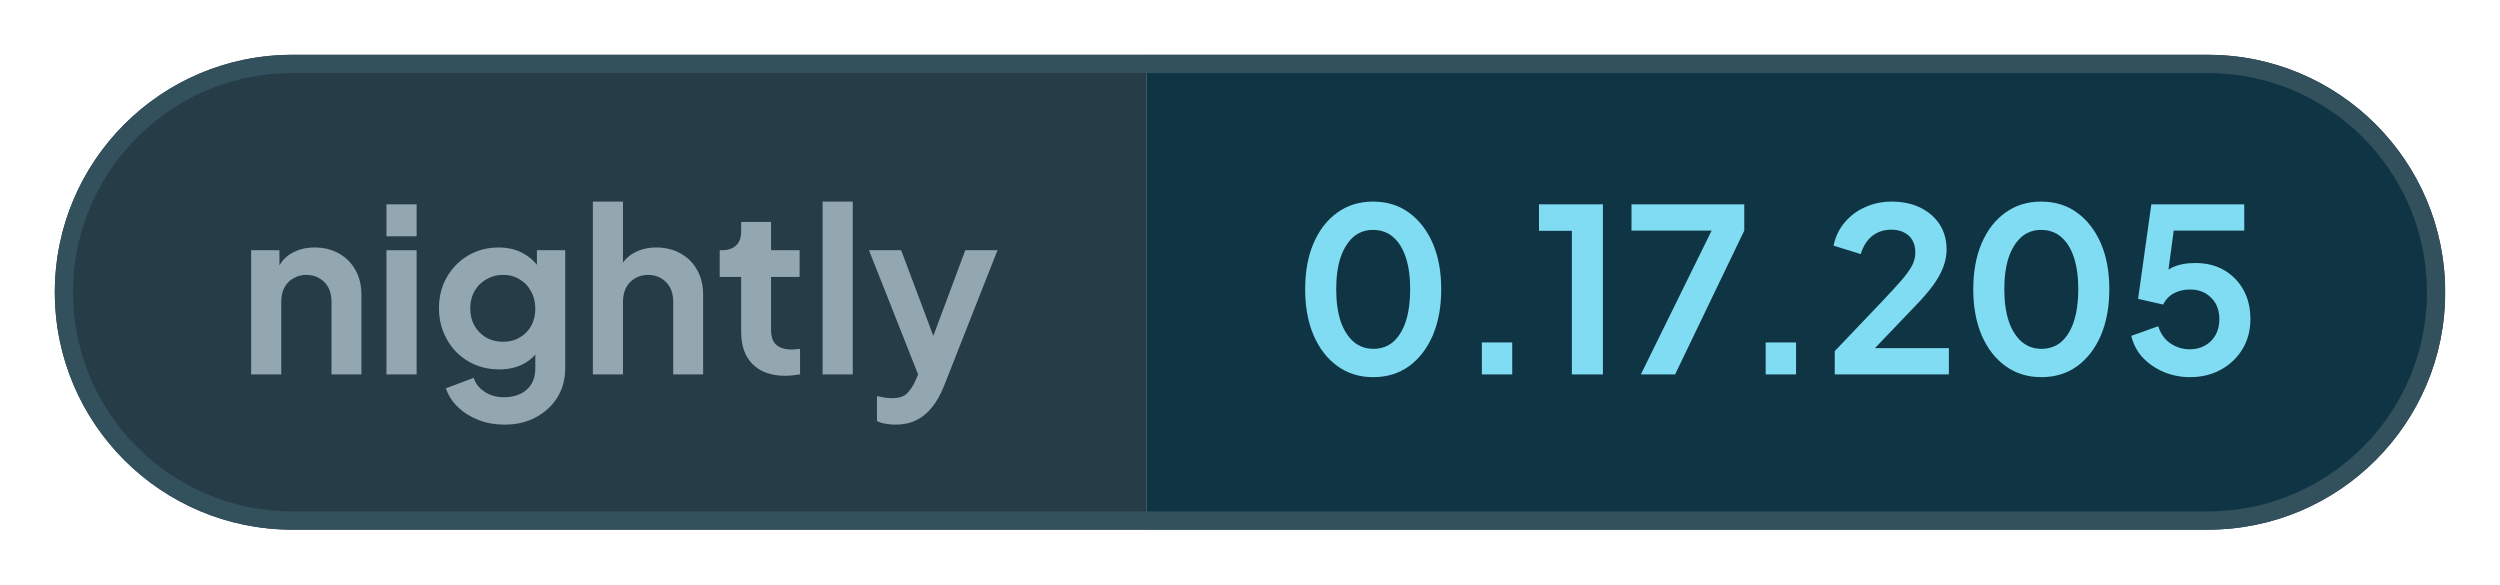
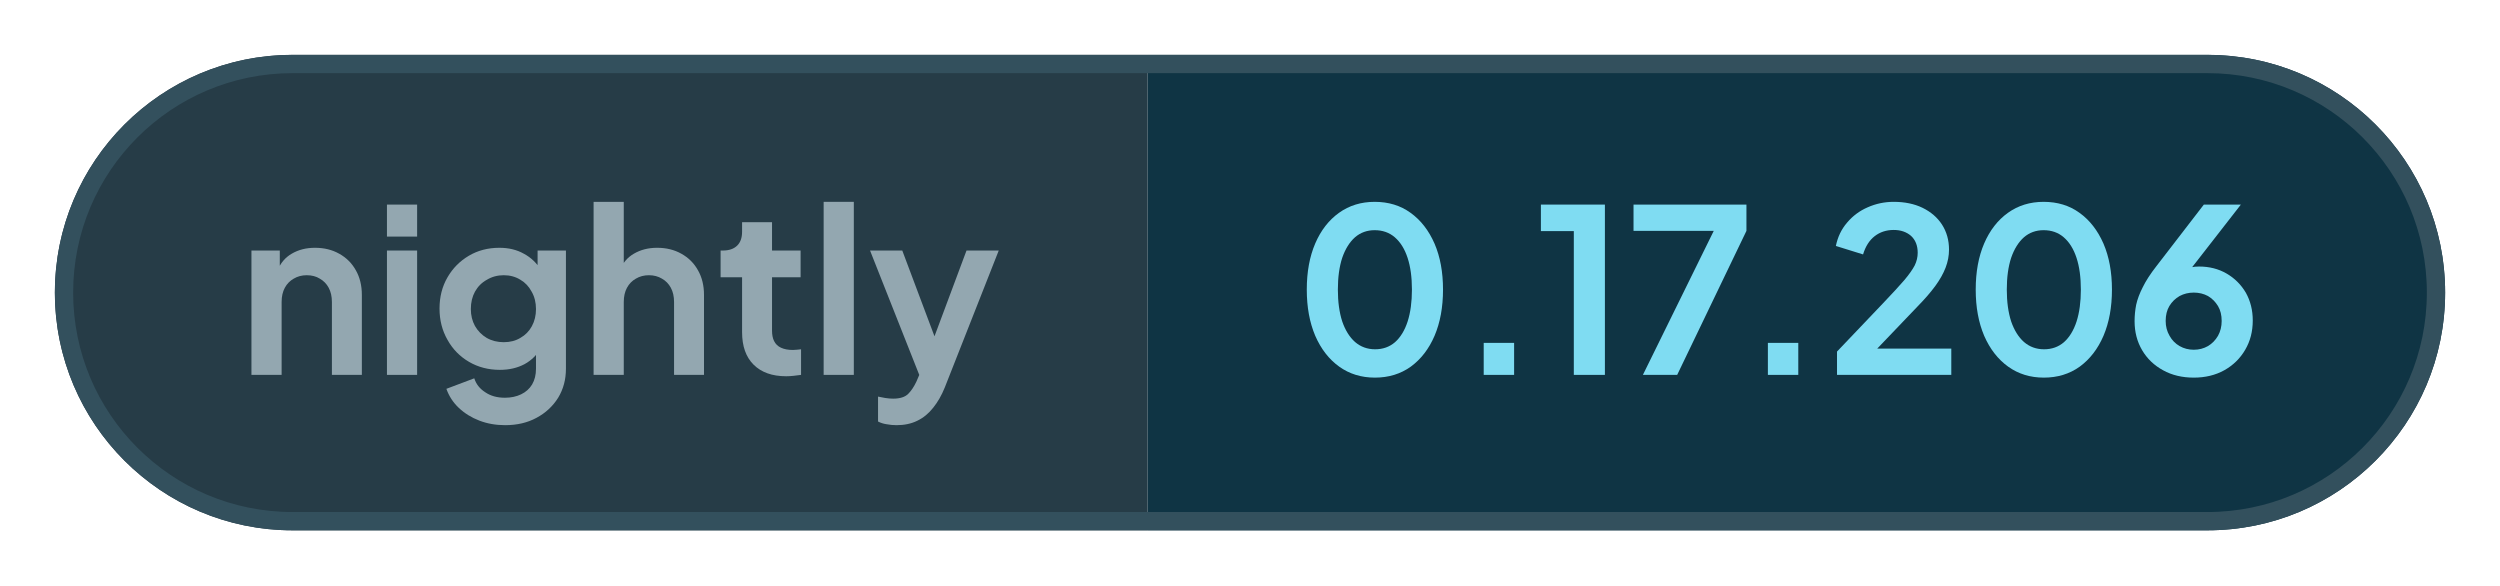
- <svg xmlns="http://www.w3.org/2000/svg" width="136.88" height="32" viewBox="0 0 136.88 32" role="img" aria-label="nightly: 0.17.205">
+ <svg xmlns="http://www.w3.org/2000/svg" width="136.71" height="32" viewBox="0 0 136.71 32" role="img" aria-label="nightly: 0.17.206">
  <defs>
    <clipPath id="pill">
-       <rect x="3" y="3" width="130.88" height="26" rx="13" />
+       <rect x="3" y="3" width="130.71" height="26" rx="13" />
    </clipPath>
  </defs>
  <g clip-path="url(#pill)">
    <rect x="3" y="3" width="59.76" height="26" fill="#263c47" />
-     <rect x="62.76" y="3" width="71.11" height="26" fill="#0f3444" />
+     <rect x="62.76" y="3" width="70.95" height="26" fill="#0f3444" />
  </g>
-   <rect x="3.5" y="3.5" width="129.88" height="25" rx="12.5" fill="none" stroke="#33505d" />
+   <rect x="3.5" y="3.5" width="129.71" height="25" rx="12.5" fill="none" stroke="#33505d" />
  <g fill="#93a7b0">
    <path transform="translate(13 20.5) scale(0.0125)" d="M60 0V-544H184V-436L174 -456Q193 -505 236 -530Q280 -556 338 -556Q398 -556 444 -530Q491 -504 517 -457Q543 -411 543 -350V0H412V-319Q412 -355 398 -381Q384 -407 359 -421Q335 -436 302 -436Q270 -436 245 -421Q220 -407 206 -381Q192 -355 192 -319V0Z" />
    <path transform="translate(20.41 20.5) scale(0.0125)" d="M60 0V-544H192V0ZM60 -605V-745H192V-605Z" />
    <path transform="translate(23.56 20.5) scale(0.0125)" d="M325 220Q264 220 212 200Q160 180 122 144Q85 109 68 61L190 15Q202 53 238 76Q273 100 324 100Q364 100 395 85Q426 70 443 42Q460 13 460 -27V-150L484 -121Q456 -72 410 -47Q363 -22 302 -22Q227 -22 167 -57Q107 -92 73 -153Q38 -214 38 -290Q38 -367 73 -427Q107 -486 166 -521Q225 -556 300 -556Q361 -556 407 -530Q454 -505 484 -456L467 -424V-544H591V-27Q591 44 557 100Q522 156 462 188Q403 220 325 220ZM319 -143Q361 -143 392 -162Q424 -180 442 -213Q460 -246 460 -288Q460 -331 441 -364Q423 -398 392 -416Q360 -436 319 -436Q278 -436 245 -416Q212 -398 193 -364Q175 -331 175 -288Q175 -247 193 -214Q212 -181 244 -162Q277 -143 319 -143Z" />
    <path transform="translate(31.71 20.5) scale(0.0125)" d="M60 0V-757H192V-436L174 -456Q193 -505 236 -530Q280 -556 338 -556Q398 -556 444 -530Q491 -504 517 -457Q543 -411 543 -350V0H412V-319Q412 -355 398 -381Q384 -407 359 -421Q334 -436 302 -436Q270 -436 245 -421Q220 -407 206 -381Q192 -355 192 -319V0Z" />
    <path transform="translate(39.13 20.5) scale(0.0125)" d="M309 6Q217 6 166 -45Q116 -95 116 -187V-427H22V-544H32Q72 -544 94 -565Q116 -586 116 -626V-668H247V-544H372V-427H247V-194Q247 -166 256 -148Q266 -128 286 -119Q307 -109 338 -109Q346 -109 355 -110Q365 -111 374 -112V0Q360 2 342 4Q324 6 309 6Z" />
    <path transform="translate(44.29 20.5) scale(0.0125)" d="M60 0V-757H192V0Z" />
    <path transform="translate(47.44 20.5) scale(0.0125)" d="M127 220Q105 220 84 216Q63 213 46 204V95Q59 98 77 101Q96 104 112 104Q157 104 178 83Q198 63 214 29L250 -55L248 55L11 -544H152L318 -102H268L433 -544H574L338 55Q317 107 287 144Q257 182 217 201Q178 220 127 220Z" />
  </g>
  <g fill="#7fdcf2">
    <path transform="translate(70.76 20.5) scale(0.0125)" d="M354 12Q265 12 198 -36Q131 -84 93 -171Q56 -258 56 -373Q56 -489 93 -575Q130 -661 197 -709Q264 -757 353 -757Q444 -757 510 -709Q577 -661 615 -574Q652 -488 652 -373Q652 -258 615 -171Q578 -85 511 -36Q444 12 354 12ZM355 -112Q406 -112 442 -143Q478 -175 497 -233Q516 -292 516 -373Q516 -454 497 -512Q478 -570 441 -602Q405 -633 353 -633Q303 -633 267 -602Q231 -570 211 -512Q192 -454 192 -373Q192 -293 211 -234Q231 -176 267 -144Q304 -112 355 -112Z" />
    <path transform="translate(79.61 20.5) scale(0.0125)" d="M122 0V-140H255V0Z" />
    <path transform="translate(83.9 20.5) scale(0.0125)" d="M173 0V-629H29V-745H309V0Z" />
    <path transform="translate(88.94 20.5) scale(0.0125)" d="M72 0 382 -630H31V-745H525V-630L222 0Z" />
    <path transform="translate(95.15 20.5) scale(0.0125)" d="M122 0V-140H255V0Z" />
    <path transform="translate(99.88 20.5) scale(0.0125)" d="M46 0V-102L248 -314Q308 -377 340 -414Q372 -452 386 -479Q399 -506 399 -534Q399 -581 370 -608Q340 -634 294 -634Q246 -634 211 -607Q176 -580 160 -527L41 -564Q53 -623 90 -666Q127 -710 180 -733Q234 -757 294 -757Q366 -757 420 -731Q475 -704 505 -658Q536 -610 536 -548Q536 -508 521 -469Q506 -430 476 -389Q446 -348 398 -299L222 -115H546V0Z" />
    <path transform="translate(107.34 20.5) scale(0.0125)" d="M354 12Q265 12 198 -36Q131 -84 93 -171Q56 -258 56 -373Q56 -489 93 -575Q130 -661 197 -709Q264 -757 353 -757Q444 -757 510 -709Q577 -661 615 -574Q652 -488 652 -373Q652 -258 615 -171Q578 -85 511 -36Q444 12 354 12ZM355 -112Q406 -112 442 -143Q478 -175 497 -233Q516 -292 516 -373Q516 -454 497 -512Q478 -570 441 -602Q405 -633 353 -633Q303 -633 267 -602Q231 -570 211 -512Q192 -454 192 -373Q192 -293 211 -234Q231 -176 267 -144Q304 -112 355 -112Z" />
-     <path transform="translate(116.19 20.5) scale(0.0125)" d="M297 12Q238 12 184 -10Q131 -32 92 -72Q54 -112 40 -169L158 -211Q175 -160 213 -135Q251 -110 297 -110Q335 -110 364 -127Q394 -144 410 -174Q426 -203 426 -242Q426 -281 410 -310Q393 -339 364 -356Q335 -372 297 -372Q258 -372 226 -355Q195 -338 180 -306L70 -331L128 -745H535V-630H183L234 -689L192 -377L153 -408Q180 -450 221 -469Q262 -488 320 -488Q394 -488 448 -456Q502 -424 532 -369Q562 -314 562 -242Q562 -170 528 -112Q493 -54 433 -21Q373 12 297 12Z" />
+     <path transform="translate(116.19 20.5) scale(0.0125)" d="M302 12Q226 12 168 -20Q109 -52 76 -108Q43 -164 43 -235Q43 -271 50 -307Q58 -343 79 -384Q99 -425 138 -475L346 -745H508L255 -420L233 -444Q247 -455 262 -461Q276 -468 292 -471Q308 -474 325 -474Q393 -474 446 -443Q499 -412 530 -359Q560 -305 560 -238Q560 -166 527 -110Q494 -53 435 -20Q377 12 302 12ZM302 -110Q336 -110 364 -126Q391 -142 408 -171Q424 -200 424 -236Q424 -274 408 -301Q391 -329 364 -345Q336 -360 302 -360Q268 -360 240 -345Q212 -329 195 -301Q179 -274 179 -236Q179 -200 196 -171Q212 -142 240 -126Q268 -110 302 -110Z" />
  </g>
</svg>
